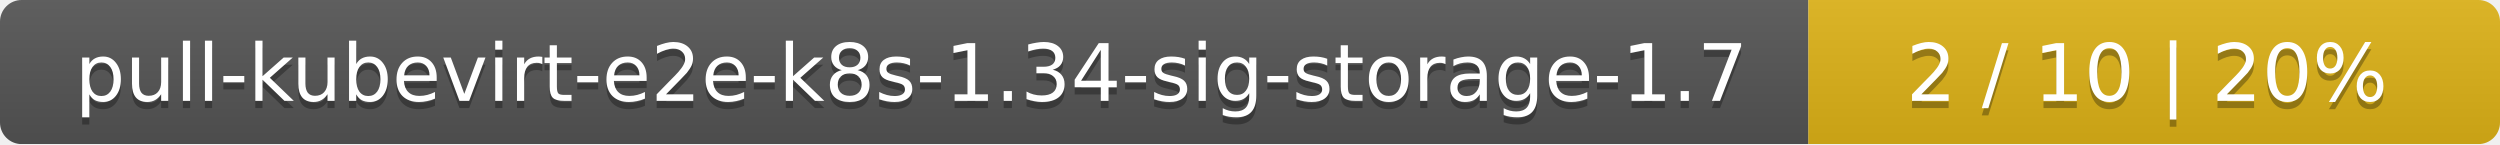
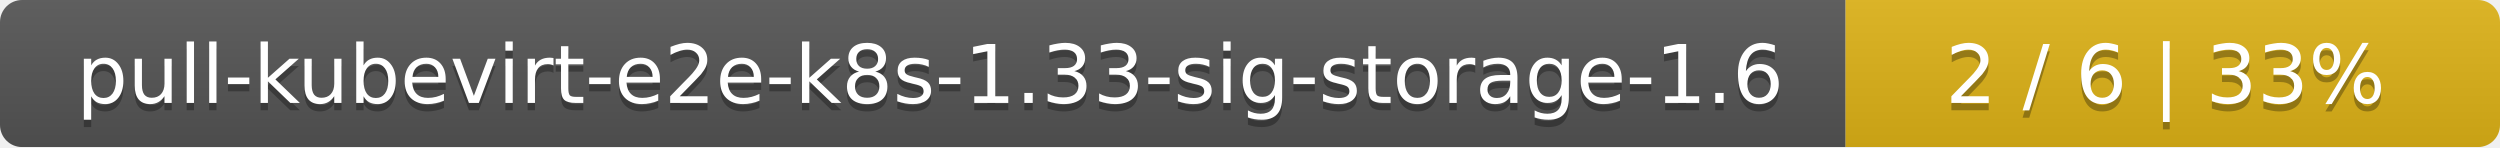
- <svg xmlns="http://www.w3.org/2000/svg" width="347" height="20">
+ <svg xmlns="http://www.w3.org/2000/svg" width="340" height="20">
  <linearGradient id="smooth" x2="0" y2="100%">
    <stop offset="0" stop-color="#bbb" stop-opacity=".1" />
    <stop offset="1" stop-opacity=".1" />
  </linearGradient>
  <mask id="round">
-     <rect width="347" height="20" rx="3" fill="#fff" />
+     <rect width="340" height="20" rx="3" fill="#fff" />
  </mask>
  <g mask="url(#round)">
    <rect width="251" height="20" fill="#555" />
-     <rect x="251" width="96" height="20" fill="#dfb317" />
-     <rect width="347" height="20" fill="url(#smooth)" />
+     <rect x="251" width="89" height="20" fill="#dfb317" />
+     <rect width="340" height="20" fill="url(#smooth)" />
  </g>
  <g fill="#fff" text-anchor="middle" font-family="DejaVu Sans,Verdana,Geneva,sans-serif" font-size="11">
-     <text x="126.5" y="15" fill="#010101" fill-opacity=".3">pull-kubevirt-e2e-k8s-1.34-sig-storage-1.7</text>
-     <text x="126.5" y="14">pull-kubevirt-e2e-k8s-1.34-sig-storage-1.7</text>
-     <text x="298" y="15" fill="#010101" fill-opacity=".3">2 / 10    |    20%</text>
-     <text x="298" y="14">2 / 10    |    20%</text>
+     <text x="126.5" y="15" fill="#010101" fill-opacity=".3">pull-kubevirt-e2e-k8s-1.33-sig-storage-1.6</text>
+     <text x="126.5" y="14">pull-kubevirt-e2e-k8s-1.33-sig-storage-1.6</text>
+     <text x="294.5" y="15" fill="#010101" fill-opacity=".3">2 / 6    |    33%</text>
+     <text x="294.5" y="14">2 / 6    |    33%</text>
  </g>
</svg>
